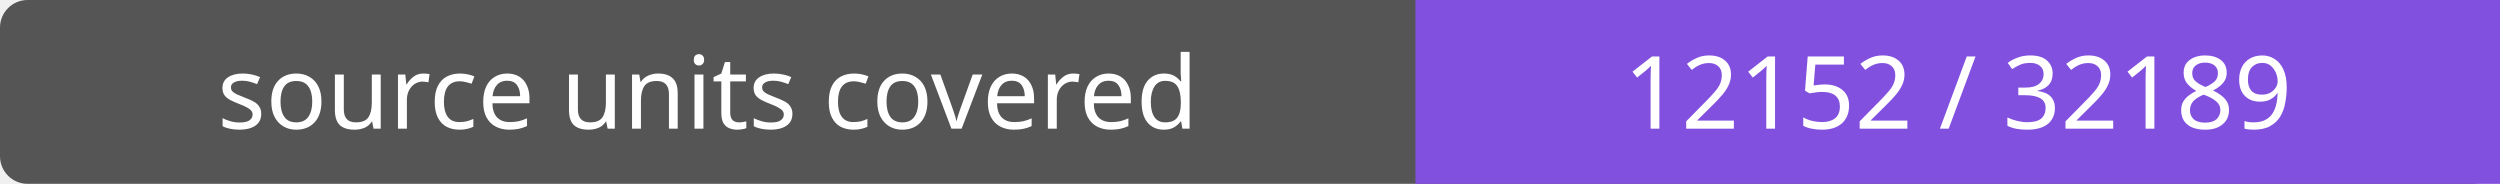
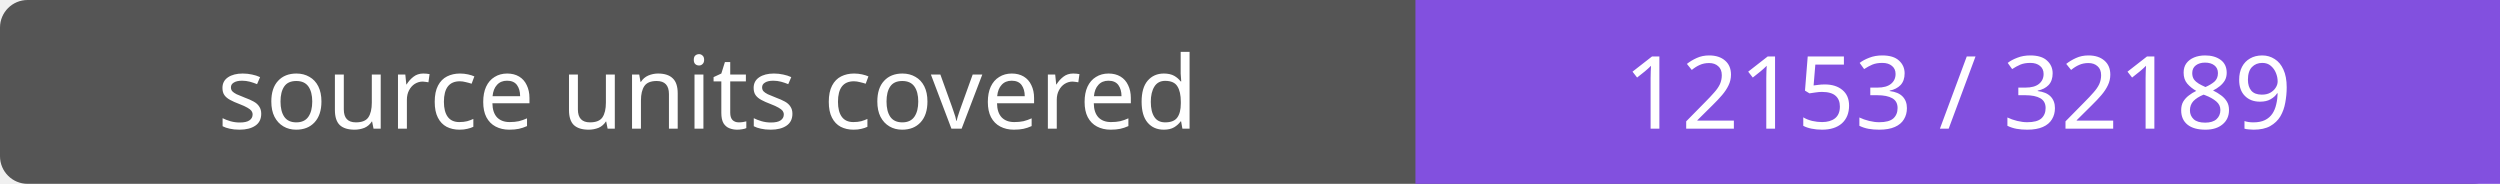
- <svg xmlns="http://www.w3.org/2000/svg" width="272" height="20" role="img" aria-label="source units covered: 12152 / 32189">
+ <svg xmlns="http://www.w3.org/2000/svg" width="272" height="20" role="img" aria-label="source units covered: 12153 / 32189">
  <rect width="272" height="20" rx="3" fill="#555" />
  <path fill="#8250df" d="M154 0h118v20H154z" />
  <g fill="#fff" text-anchor="middle" font-family="Verdana,sans-serif" font-size="11">
    <text x="77.0" y="14">source units covered</text>
-     <text x="213.0" y="14">12152 / 32189</text>
+     <text x="213.0" y="14">12153 / 32189</text>
  </g>
</svg>
